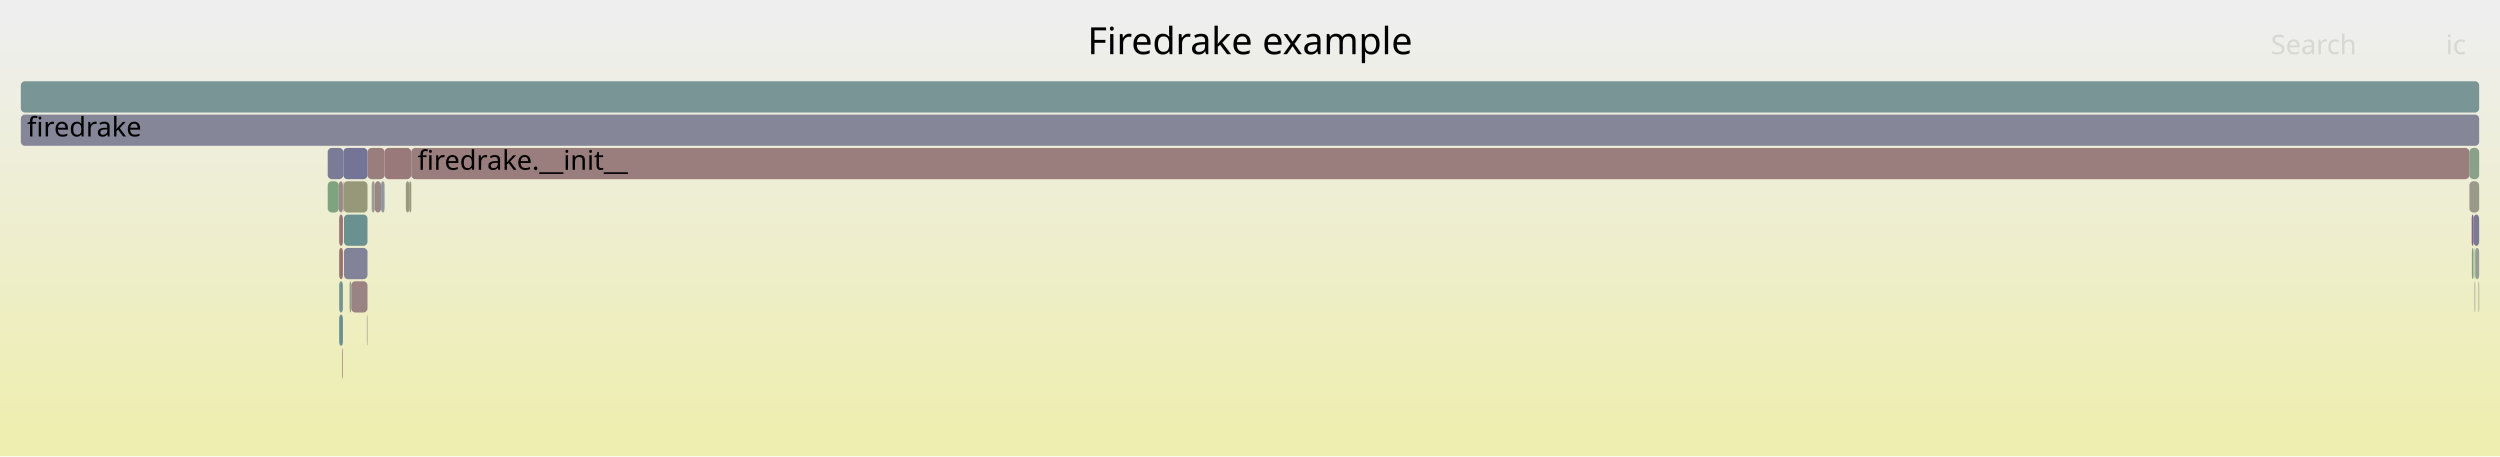
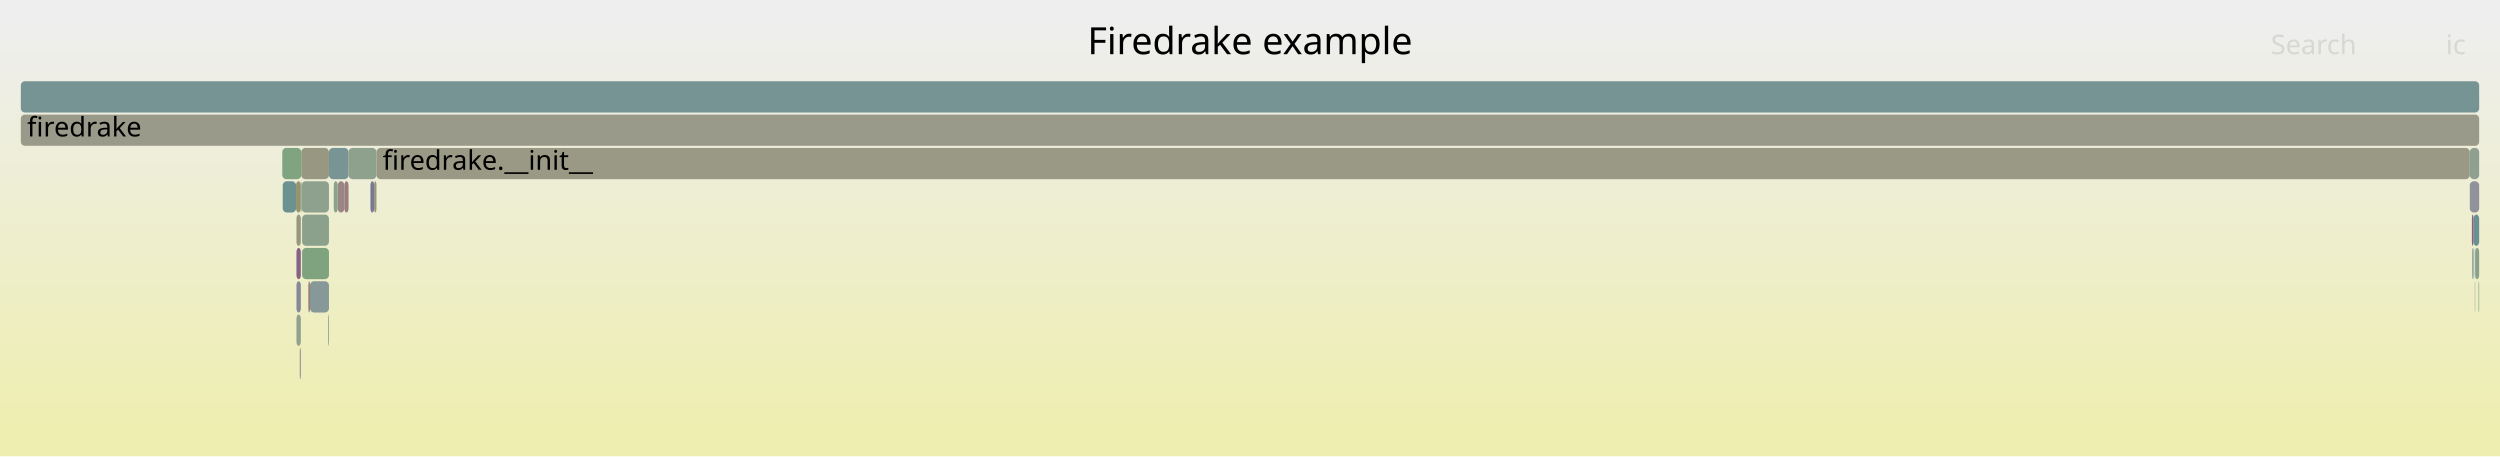
<svg xmlns="http://www.w3.org/2000/svg" version="1.1" width="1200" height="219" viewBox="0 0 1200 219">
  <defs>
    <linearGradient id="background" y1="0" y2="1" x1="0" x2="0">
      <stop stop-color="#eeeeee" offset="5%" />
      <stop stop-color="#eeeeb0" offset="95%" />
    </linearGradient>
  </defs>
  <style type="text/css">
	text { font-family:Verdana; font-size:13px; fill:rgb(0,0,0); }
	#search, #ignorecase { opacity:0.1; cursor:pointer; }
	#search:hover, #search.show, #ignorecase:hover, #ignorecase.show { opacity:1; }
	#subtitle { text-anchor:middle; font-color:rgb(160,160,160); }
	#title { text-anchor:middle; font-size:18px}
	#unzoom { cursor:pointer; }
	#frames &gt; *:hover { stroke:black; stroke-width:0.5; cursor:pointer; }
	.hide { display:none; }
	.parent { opacity:0.5; }
</style>
  <rect x="0.0" y="0" width="1200.0" height="219.0" fill="url(#background)" />
  <text id="title" x="600.00" y="26">Firedrake example</text>
  <text id="details" x="10.00" y="201"> </text>
  <text id="unzoom" x="10.00" y="26" class="hide">Reset Zoom</text>
  <text id="search" x="1090.00" y="26">Search</text>
  <text id="ignorecase" x="1174.00" y="26">ic</text>
  <text id="matched" x="1090.00" y="201"> </text>
  <g id="frames">
    <g>
-       <rect x="164.6" y="87" width="0.2" height="15.0" fill="rgb(148.122,148.122,110.129)" rx="2" ry="2" />
-       <text x="167.63" y="97.5" />
+       <rect x="145.0" y="103" width="12.9" height="15.0" fill="rgb(138.707,161.141,138.707)" rx="2" ry="2" />
+       <text x="147.99" y="113.5" />
    </g>
    <g>
-       <rect x="165.1" y="103" width="11.3" height="15.0" fill="rgb(105.832,144.475,144.475)" rx="2" ry="2" />
-       <text x="168.13" y="113.5" />
-     </g>
-     <g>
-       <rect x="1185.3" y="87" width="4.7" height="15.0" fill="rgb(153.923,153.923,138.241)" rx="2" ry="2" />
-       <text x="1188.28" y="97.5" />
-     </g>
-     <g>
-       <rect x="162.6" y="87" width="2.0" height="15.0" fill="rgb(155.336,137.576,137.576)" rx="2" ry="2" />
-       <text x="165.62" y="97.5" />
-     </g>
-     <g>
-       <rect x="1186.4" y="103" width="0.9" height="15.0" fill="rgb(134.327,97.337,134.327)" rx="2" ry="2" />
-       <text x="1189.37" y="113.5" />
-     </g>
-     <g>
-       <rect x="1187.8" y="135" width="0.3" height="15.0" fill="rgb(143.347,143.347,155.164)" rx="2" ry="2" />
-       <text x="1190.82" y="145.5" />
-     </g>
-     <g>
-       <rect x="194.8" y="87" width="1.7" height="15.0" fill="rgb(151.976,151.976,128.808)" rx="2" ry="2" />
-       <text x="197.79" y="97.5" />
-     </g>
-     <g>
-       <rect x="164.8" y="87" width="0.1" height="15.0" fill="rgb(151.522,151.522,126.606)" rx="2" ry="2" />
-       <text x="167.76" y="97.5" />
-     </g>
-     <g>
-       <rect x="1187.3" y="103" width="2.7" height="15.0" fill="rgb(121.613,121.613,150.957)" rx="2" ry="2" />
-       <text x="1190.27" y="113.5" />
-     </g>
-     <g>
-       <rect x="176.4" y="71" width="8.2" height="15.0" fill="rgb(153.819,125.943,125.943)" rx="2" ry="2" />
-       <text x="179.43" y="81.5" />
-     </g>
-     <g>
-       <rect x="10.0" y="39" width="1180.0" height="15.0" fill="rgb(121.857,148.63,148.63)" rx="2" ry="2" />
+       <rect x="10.0" y="39" width="1180.0" height="15.0" fill="rgb(118.902,147.864,147.864)" rx="2" ry="2" />
      <text x="13.00" y="49.5" />
    </g>
    <g>
-       <rect x="1186.5" y="119" width="0.8" height="15.0" fill="rgb(126.145,163.186,126.145)" rx="2" ry="2" />
-       <text x="1189.54" y="129.5" />
+       <rect x="1189.7" y="135" width="0.3" height="15.0" fill="rgb(124.425,163.466,124.425)" rx="2" ry="2" />
+       <text x="1192.73" y="145.5" />
    </g>
    <g>
-       <rect x="164.2" y="167" width="0.3" height="15.0" fill="rgb(152.397,115.044,115.044)" rx="2" ry="2" />
-       <text x="167.18" y="177.5" />
-     </g>
-     <g>
-       <rect x="196.5" y="87" width="0.9" height="15.0" fill="rgb(149.153,149.153,115.127)" rx="2" ry="2" />
-       <text x="199.47" y="97.5" />
-     </g>
-     <g>
-       <rect x="162.8" y="135" width="1.8" height="15.0" fill="rgb(119.214,147.944,147.944)" rx="2" ry="2" />
-       <text x="165.75" y="145.5" />
-     </g>
-     <g>
-       <rect x="164.9" y="87" width="11.5" height="15.0" fill="rgb(150.592,150.592,122.098)" rx="2" ry="2" />
-       <text x="167.93" y="97.5" />
-     </g>
-     <g>
-       <rect x="182.9" y="87" width="1.7" height="15.0" fill="rgb(141.56,153.738,153.738)" rx="2" ry="2" />
-       <text x="185.89" y="97.5" />
-     </g>
-     <g>
-       <rect x="165.1" y="119" width="11.3" height="15.0" fill="rgb(130.185,130.185,152.616)" rx="2" ry="2" />
-       <text x="168.13" y="129.5" />
-     </g>
-     <g>
-       <rect x="10.0" y="55" width="1180.0" height="15.0" fill="rgb(133.803,133.803,153.317)" rx="2" ry="2" />
+       <rect x="10.0" y="55" width="1180.0" height="15.0" fill="rgb(153.777,153.777,137.535)" rx="2" ry="2" />
      <text x="13.00" y="65.5">firedrake</text>
    </g>
    <g>
-       <rect x="176.1" y="151" width="0.3" height="15.0" fill="rgb(153.879,153.879,138.028)" rx="2" ry="2" />
-       <text x="179.07" y="161.5" />
+       <rect x="157.9" y="71" width="9.4" height="15.0" fill="rgb(120.301,148.226,148.226)" rx="2" ry="2" />
+       <text x="160.91" y="81.5" />
    </g>
    <g>
-       <rect x="1185.3" y="71" width="4.7" height="15.0" fill="rgb(137.256,161.377,137.256)" rx="2" ry="2" />
-       <text x="1188.28" y="81.5" />
+       <rect x="162.1" y="87" width="3.2" height="15.0" fill="rgb(154.58,131.78,131.78)" rx="2" ry="2" />
+       <text x="165.14" y="97.5" />
    </g>
    <g>
-       <rect x="157.3" y="71" width="7.5" height="15.0" fill="rgb(123.263,123.263,151.277)" rx="2" ry="2" />
-       <text x="160.31" y="81.5" />
+       <rect x="144.8" y="87" width="13.1" height="15.0" fill="rgb(142.303,160.555,142.303)" rx="2" ry="2" />
+       <text x="147.78" y="97.5" />
    </g>
    <g>
-       <rect x="162.8" y="151" width="1.8" height="15.0" fill="rgb(105.663,144.431,144.431)" rx="2" ry="2" />
-       <text x="165.75" y="161.5" />
+       <rect x="167.3" y="71" width="13.4" height="15.0" fill="rgb(140.958,160.774,140.958)" rx="2" ry="2" />
+       <text x="170.30" y="81.5" />
    </g>
    <g>
-       <rect x="168.6" y="135" width="7.8" height="15.0" fill="rgb(154.508,131.224,131.224)" rx="2" ry="2" />
-       <text x="171.58" y="145.5" />
+       <rect x="142.3" y="119" width="2.1" height="15.0" fill="rgb(134.608,98.059,134.608)" rx="2" ry="2" />
+       <text x="145.31" y="129.5" />
    </g>
    <g>
-       <rect x="179.9" y="87" width="3.0" height="15.0" fill="rgb(154.802,133.48,133.48)" rx="2" ry="2" />
-       <text x="182.89" y="97.5" />
+       <rect x="1188.1" y="119" width="1.9" height="15.0" fill="rgb(139.599,160.996,139.599)" rx="2" ry="2" />
+       <text x="1191.13" y="129.5" />
    </g>
    <g>
-       <rect x="184.6" y="71" width="12.8" height="15.0" fill="rgb(153.162,120.911,120.911)" rx="2" ry="2" />
-       <text x="187.65" y="81.5" />
+       <rect x="143.9" y="167" width="0.4" height="15.0" fill="rgb(118.011,118.011,150.26)" rx="2" ry="2" />
+       <text x="146.93" y="177.5" />
    </g>
    <g>
-       <rect x="1189.7" y="135" width="0.3" height="15.0" fill="rgb(149.133,149.133,115.027)" rx="2" ry="2" />
-       <text x="1192.67" y="145.5" />
+       <rect x="1186.7" y="119" width="0.6" height="15.0" fill="rgb(113.504,146.464,146.464)" rx="2" ry="2" />
+       <text x="1189.65" y="129.5" />
    </g>
    <g>
-       <rect x="157.3" y="87" width="5.3" height="15.0" fill="rgb(127.062,163.036,127.062)" rx="2" ry="2" />
-       <text x="160.31" y="97.5" />
+       <rect x="157.5" y="151" width="0.4" height="15.0" fill="rgb(141.224,160.731,141.224)" rx="2" ry="2" />
+       <text x="160.49" y="161.5" />
    </g>
    <g>
-       <rect x="164.5" y="167" width="0.1" height="15.0" fill="rgb(154.065,154.065,138.933)" rx="2" ry="2" />
-       <text x="167.49" y="177.5" />
+       <rect x="165.3" y="87" width="2.0" height="15.0" fill="rgb(153.849,126.176,126.176)" rx="2" ry="2" />
+       <text x="168.33" y="97.5" />
    </g>
    <g>
-       <rect x="167.8" y="135" width="0.8" height="15.0" fill="rgb(144.099,160.263,144.099)" rx="2" ry="2" />
-       <text x="170.80" y="145.5" />
+       <rect x="142.3" y="151" width="2.1" height="15.0" fill="rgb(145.463,160.041,145.463)" rx="2" ry="2" />
+       <text x="145.31" y="161.5" />
    </g>
    <g>
-       <rect x="1187.8" y="119" width="0.3" height="15.0" fill="rgb(137.932,161.267,137.932)" rx="2" ry="2" />
-       <text x="1190.82" y="129.5" />
+       <rect x="180.7" y="71" width="1004.8" height="15.0" fill="rgb(152.877,152.877,133.171)" rx="2" ry="2" />
+       <text x="183.68" y="81.5">firedrake.__init__</text>
    </g>
    <g>
-       <rect x="162.8" y="119" width="1.8" height="15.0" fill="rgb(152.404,115.097,115.097)" rx="2" ry="2" />
-       <text x="165.75" y="129.5" />
+       <rect x="1187.3" y="103" width="2.7" height="15.0" fill="rgb(106.306,144.598,144.598)" rx="2" ry="2" />
+       <text x="1190.33" y="113.5" />
    </g>
    <g>
-       <rect x="197.4" y="71" width="987.9" height="15.0" fill="rgb(153.846,126.152,126.152)" rx="2" ry="2" />
-       <text x="200.43" y="81.5">firedrake.__init__</text>
+       <rect x="144.4" y="87" width="0.2" height="15.0" fill="rgb(152.694,152.694,132.288)" rx="2" ry="2" />
+       <text x="147.44" y="97.5" />
    </g>
    <g>
-       <rect x="1188.1" y="119" width="1.9" height="15.0" fill="rgb(149.175,159.437,149.175)" rx="2" ry="2" />
-       <text x="1191.06" y="129.5" />
+       <rect x="1185.5" y="71" width="4.5" height="15.0" fill="rgb(143.852,160.303,143.852)" rx="2" ry="2" />
+       <text x="1188.50" y="81.5" />
    </g>
    <g>
-       <rect x="178.4" y="87" width="1.5" height="15.0" fill="rgb(155.531,155.531,146.037)" rx="2" ry="2" />
-       <text x="181.36" y="97.5" />
+       <rect x="145.0" y="119" width="12.9" height="15.0" fill="rgb(126.272,163.165,126.272)" rx="2" ry="2" />
+       <text x="147.99" y="129.5" />
    </g>
    <g>
-       <rect x="164.8" y="71" width="11.6" height="15.0" fill="rgb(115.876,115.876,149.847)" rx="2" ry="2" />
-       <text x="167.76" y="81.5" />
+       <rect x="142.3" y="103" width="2.1" height="15.0" fill="rgb(151.396,151.396,125.995)" rx="2" ry="2" />
+       <text x="145.31" y="113.5" />
    </g>
    <g>
-       <rect x="162.8" y="103" width="1.8" height="15.0" fill="rgb(152.645,116.946,116.946)" rx="2" ry="2" />
-       <text x="165.75" y="113.5" />
+       <rect x="160.2" y="87" width="1.9" height="15.0" fill="rgb(137.801,161.288,137.801)" rx="2" ry="2" />
+       <text x="163.25" y="97.5" />
+     </g>
+     <g>
+       <rect x="144.6" y="71" width="13.3" height="15.0" fill="rgb(152.209,152.209,129.938)" rx="2" ry="2" />
+       <text x="147.60" y="81.5" />
+     </g>
+     <g>
+       <rect x="135.5" y="71" width="9.1" height="15.0" fill="rgb(127.596,162.949,127.596)" rx="2" ry="2" />
+       <text x="138.54" y="81.5" />
+     </g>
+     <g>
+       <rect x="1185.5" y="87" width="4.5" height="15.0" fill="rgb(146.134,146.134,155.703)" rx="2" ry="2" />
+       <text x="1188.50" y="97.5" />
+     </g>
+     <g>
+       <rect x="148.0" y="135" width="0.8" height="15.0" fill="rgb(153.447,123.094,123.094)" rx="2" ry="2" />
+       <text x="150.95" y="145.5" />
+     </g>
+     <g>
+       <rect x="148.8" y="135" width="9.1" height="15.0" fill="rgb(133.574,151.667,151.667)" rx="2" ry="2" />
+       <text x="151.77" y="145.5" />
+     </g>
+     <g>
+       <rect x="142.3" y="135" width="2.1" height="15.0" fill="rgb(135.44,135.44,153.634)" rx="2" ry="2" />
+       <text x="145.31" y="145.5" />
+     </g>
+     <g>
+       <rect x="144.3" y="167" width="0.1" height="15.0" fill="rgb(128.579,128.579,152.306)" rx="2" ry="2" />
+       <text x="147.29" y="177.5" />
+     </g>
+     <g>
+       <rect x="144.6" y="87" width="0.2" height="15.0" fill="rgb(127.481,150.088,150.088)" rx="2" ry="2" />
+       <text x="147.60" y="97.5" />
+     </g>
+     <g>
+       <rect x="179.6" y="87" width="1.1" height="15.0" fill="rgb(150.219,150.219,120.29)" rx="2" ry="2" />
+       <text x="182.56" y="97.5" />
+     </g>
+     <g>
+       <rect x="1187.9" y="119" width="0.2" height="15.0" fill="rgb(111.445,145.93,145.93)" rx="2" ry="2" />
+       <text x="1190.87" y="129.5" />
+     </g>
+     <g>
+       <rect x="1187.9" y="135" width="0.2" height="15.0" fill="rgb(146.75,146.75,155.823)" rx="2" ry="2" />
+       <text x="1190.87" y="145.5" />
+     </g>
+     <g>
+       <rect x="135.7" y="87" width="6.4" height="15.0" fill="rgb(107.782,144.98,144.98)" rx="2" ry="2" />
+       <text x="138.68" y="97.5" />
+     </g>
+     <g>
+       <rect x="177.8" y="87" width="1.8" height="15.0" fill="rgb(118.626,118.626,150.379)" rx="2" ry="2" />
+       <text x="180.82" y="97.5" />
+     </g>
+     <g>
+       <rect x="142.1" y="87" width="2.3" height="15.0" fill="rgb(147.917,147.917,109.138)" rx="2" ry="2" />
+       <text x="145.14" y="97.5" />
+     </g>
+     <g>
+       <rect x="1186.5" y="103" width="0.8" height="15.0" fill="rgb(133.843,96.097,133.843)" rx="2" ry="2" />
+       <text x="1189.50" y="113.5" />
    </g>
  </g>
</svg>
